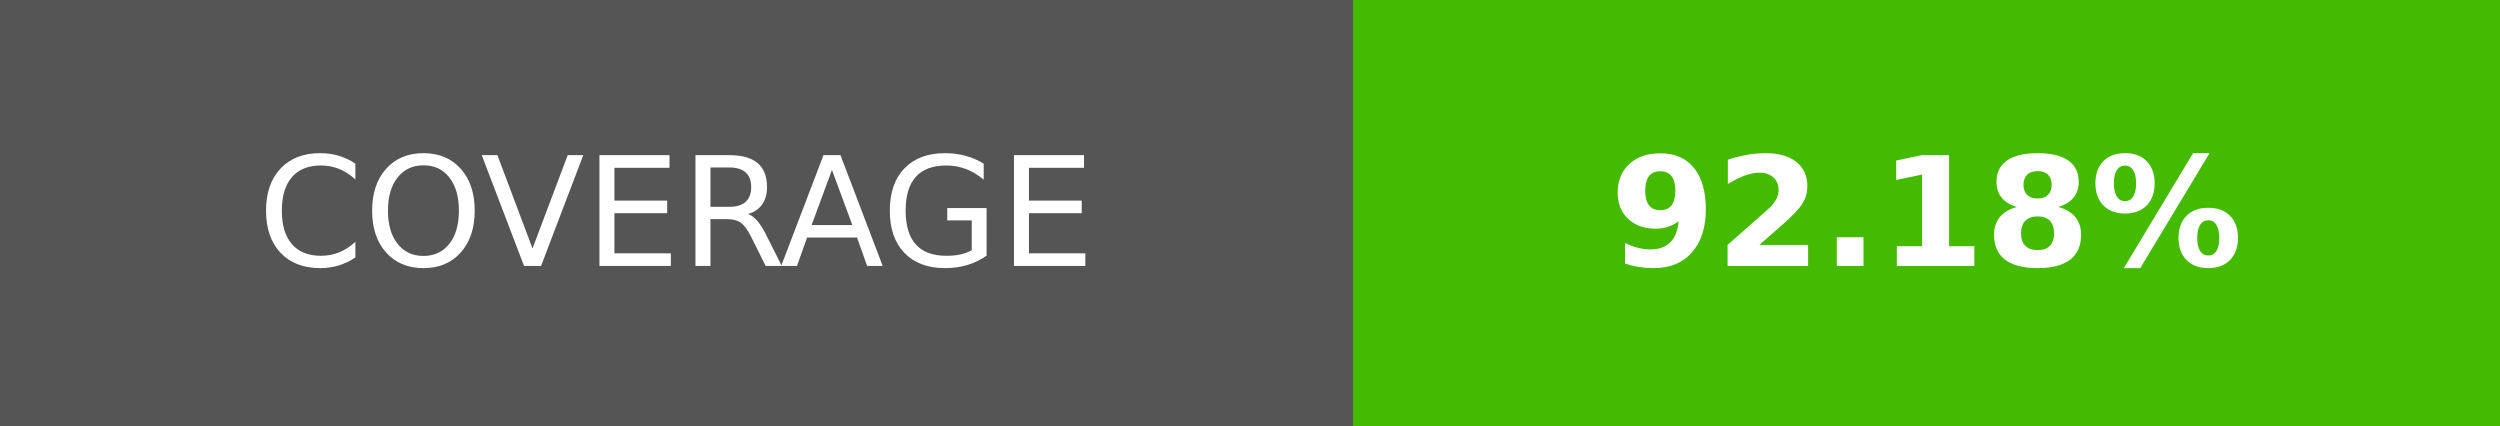
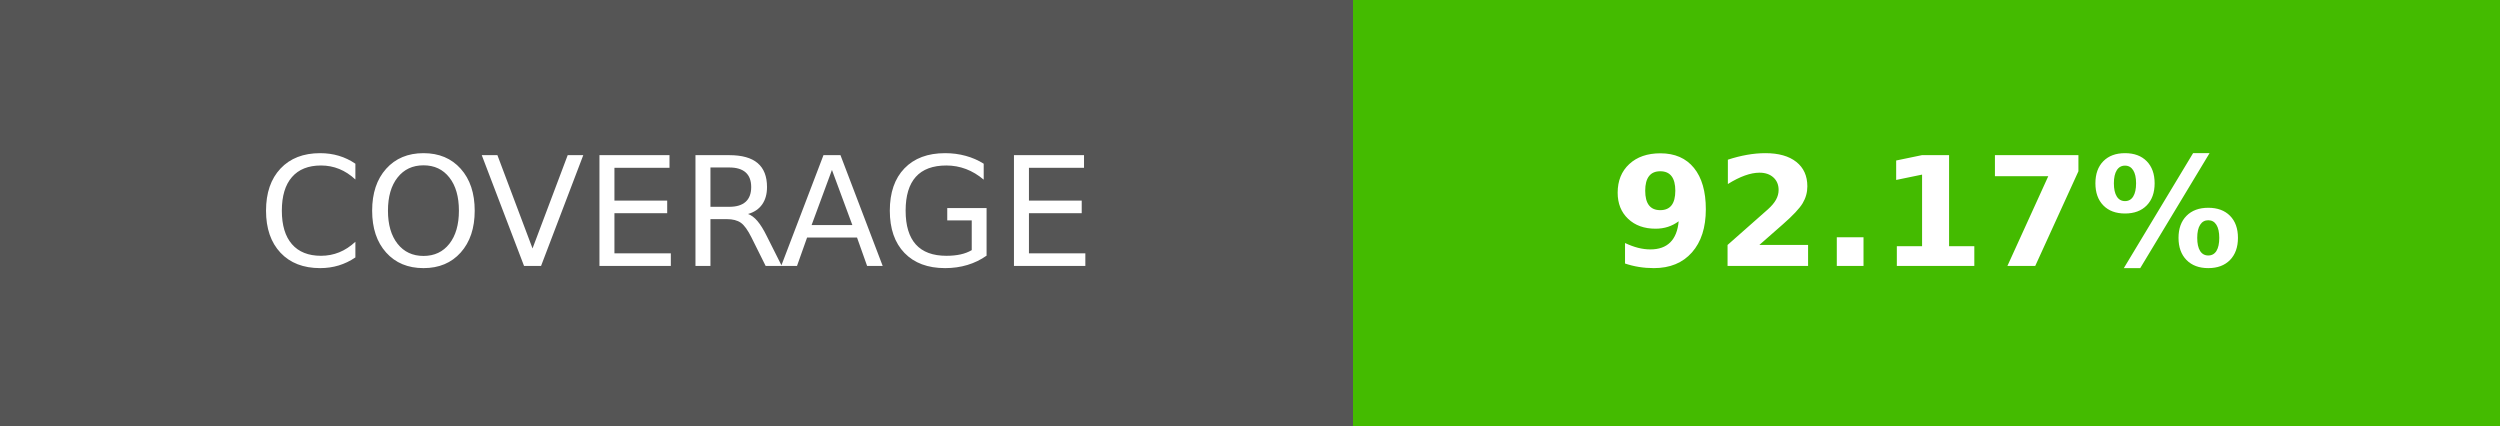
- <svg xmlns="http://www.w3.org/2000/svg" width="164.5" height="28" role="img" aria-label="COVERAGE: 92.18%">
+ <svg xmlns="http://www.w3.org/2000/svg" width="164.5" height="28" role="img" aria-label="COVERAGE: 92.17%">
  <g shape-rendering="crispEdges">
    <rect width="89" height="28" fill="#555" />
    <rect x="89" width="75.5" height="28" fill="#4b0" />
  </g>
  <g fill="#fff" text-anchor="middle" font-family="Verdana,Geneva,DejaVu Sans,sans-serif" text-rendering="geometricPrecision" font-size="100">
    <text transform="scale(.1)" x="445" y="175" textLength="650">COVERAGE</text>
-     <text transform="scale(.1)" x="1267.5" y="175" textLength="515" font-weight="bold">92.18%</text>
+     <text transform="scale(.1)" x="1267.5" y="175" textLength="515" font-weight="bold">92.17%</text>
  </g>
</svg>
